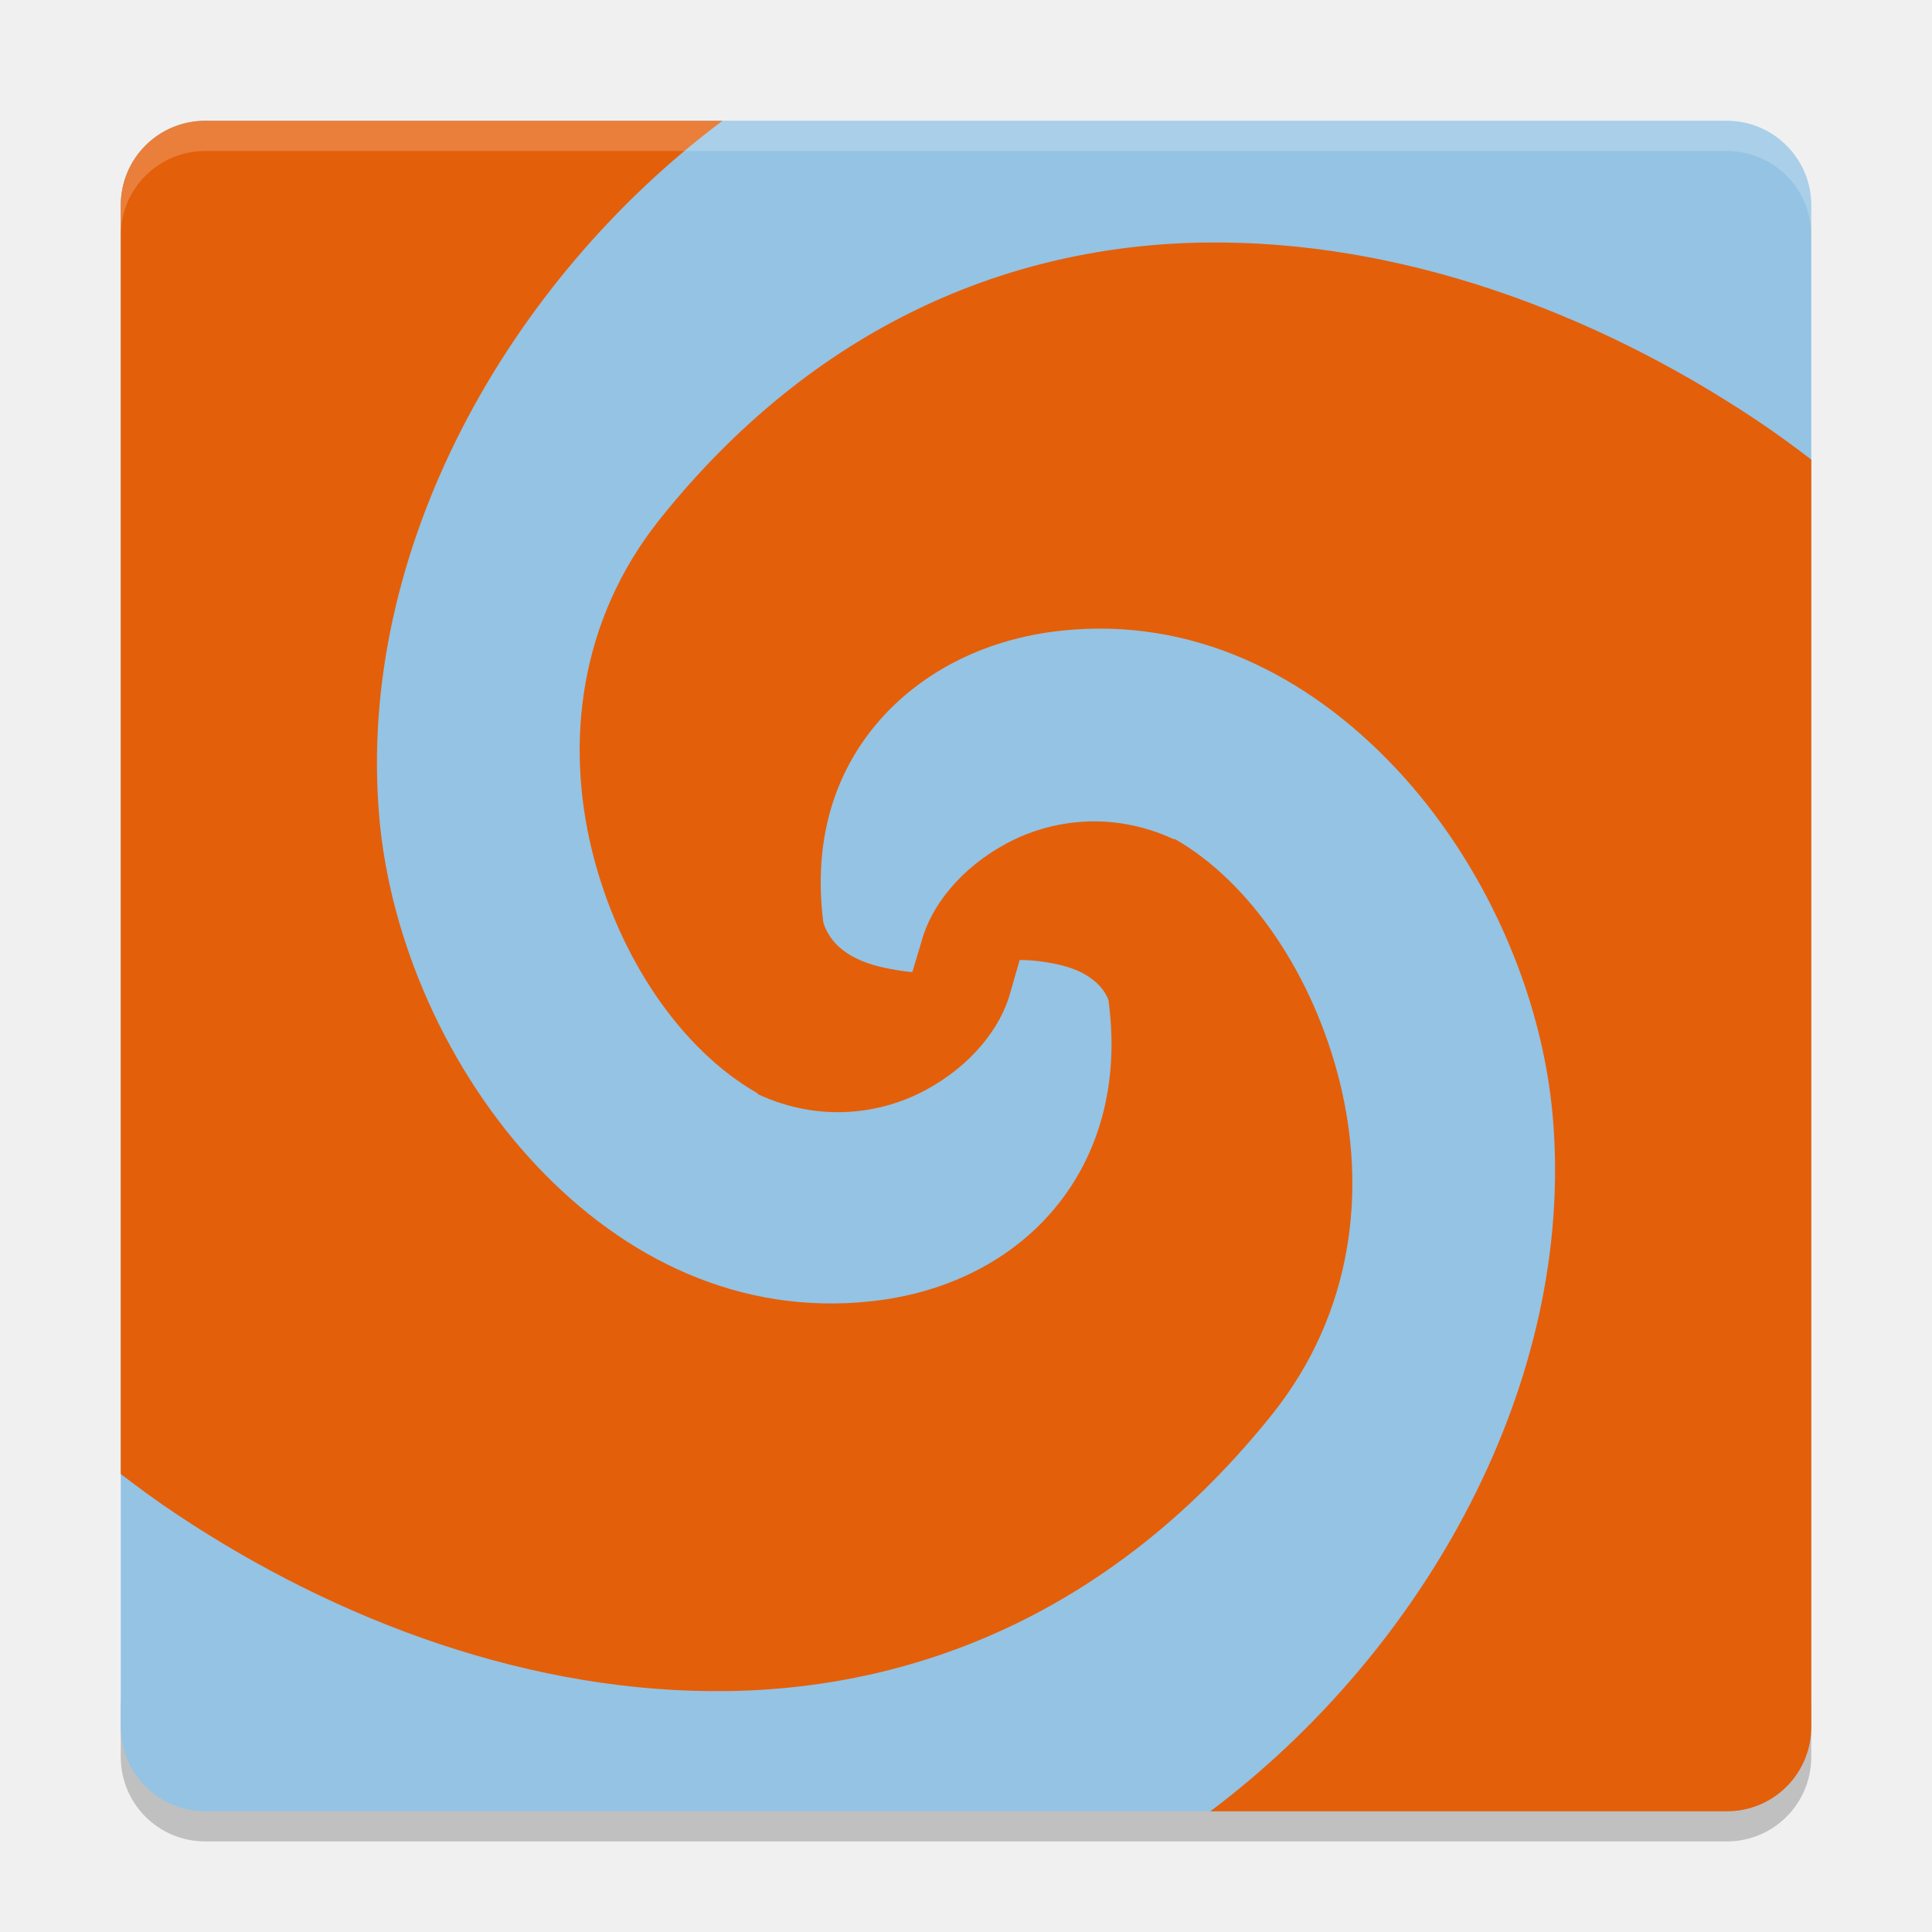
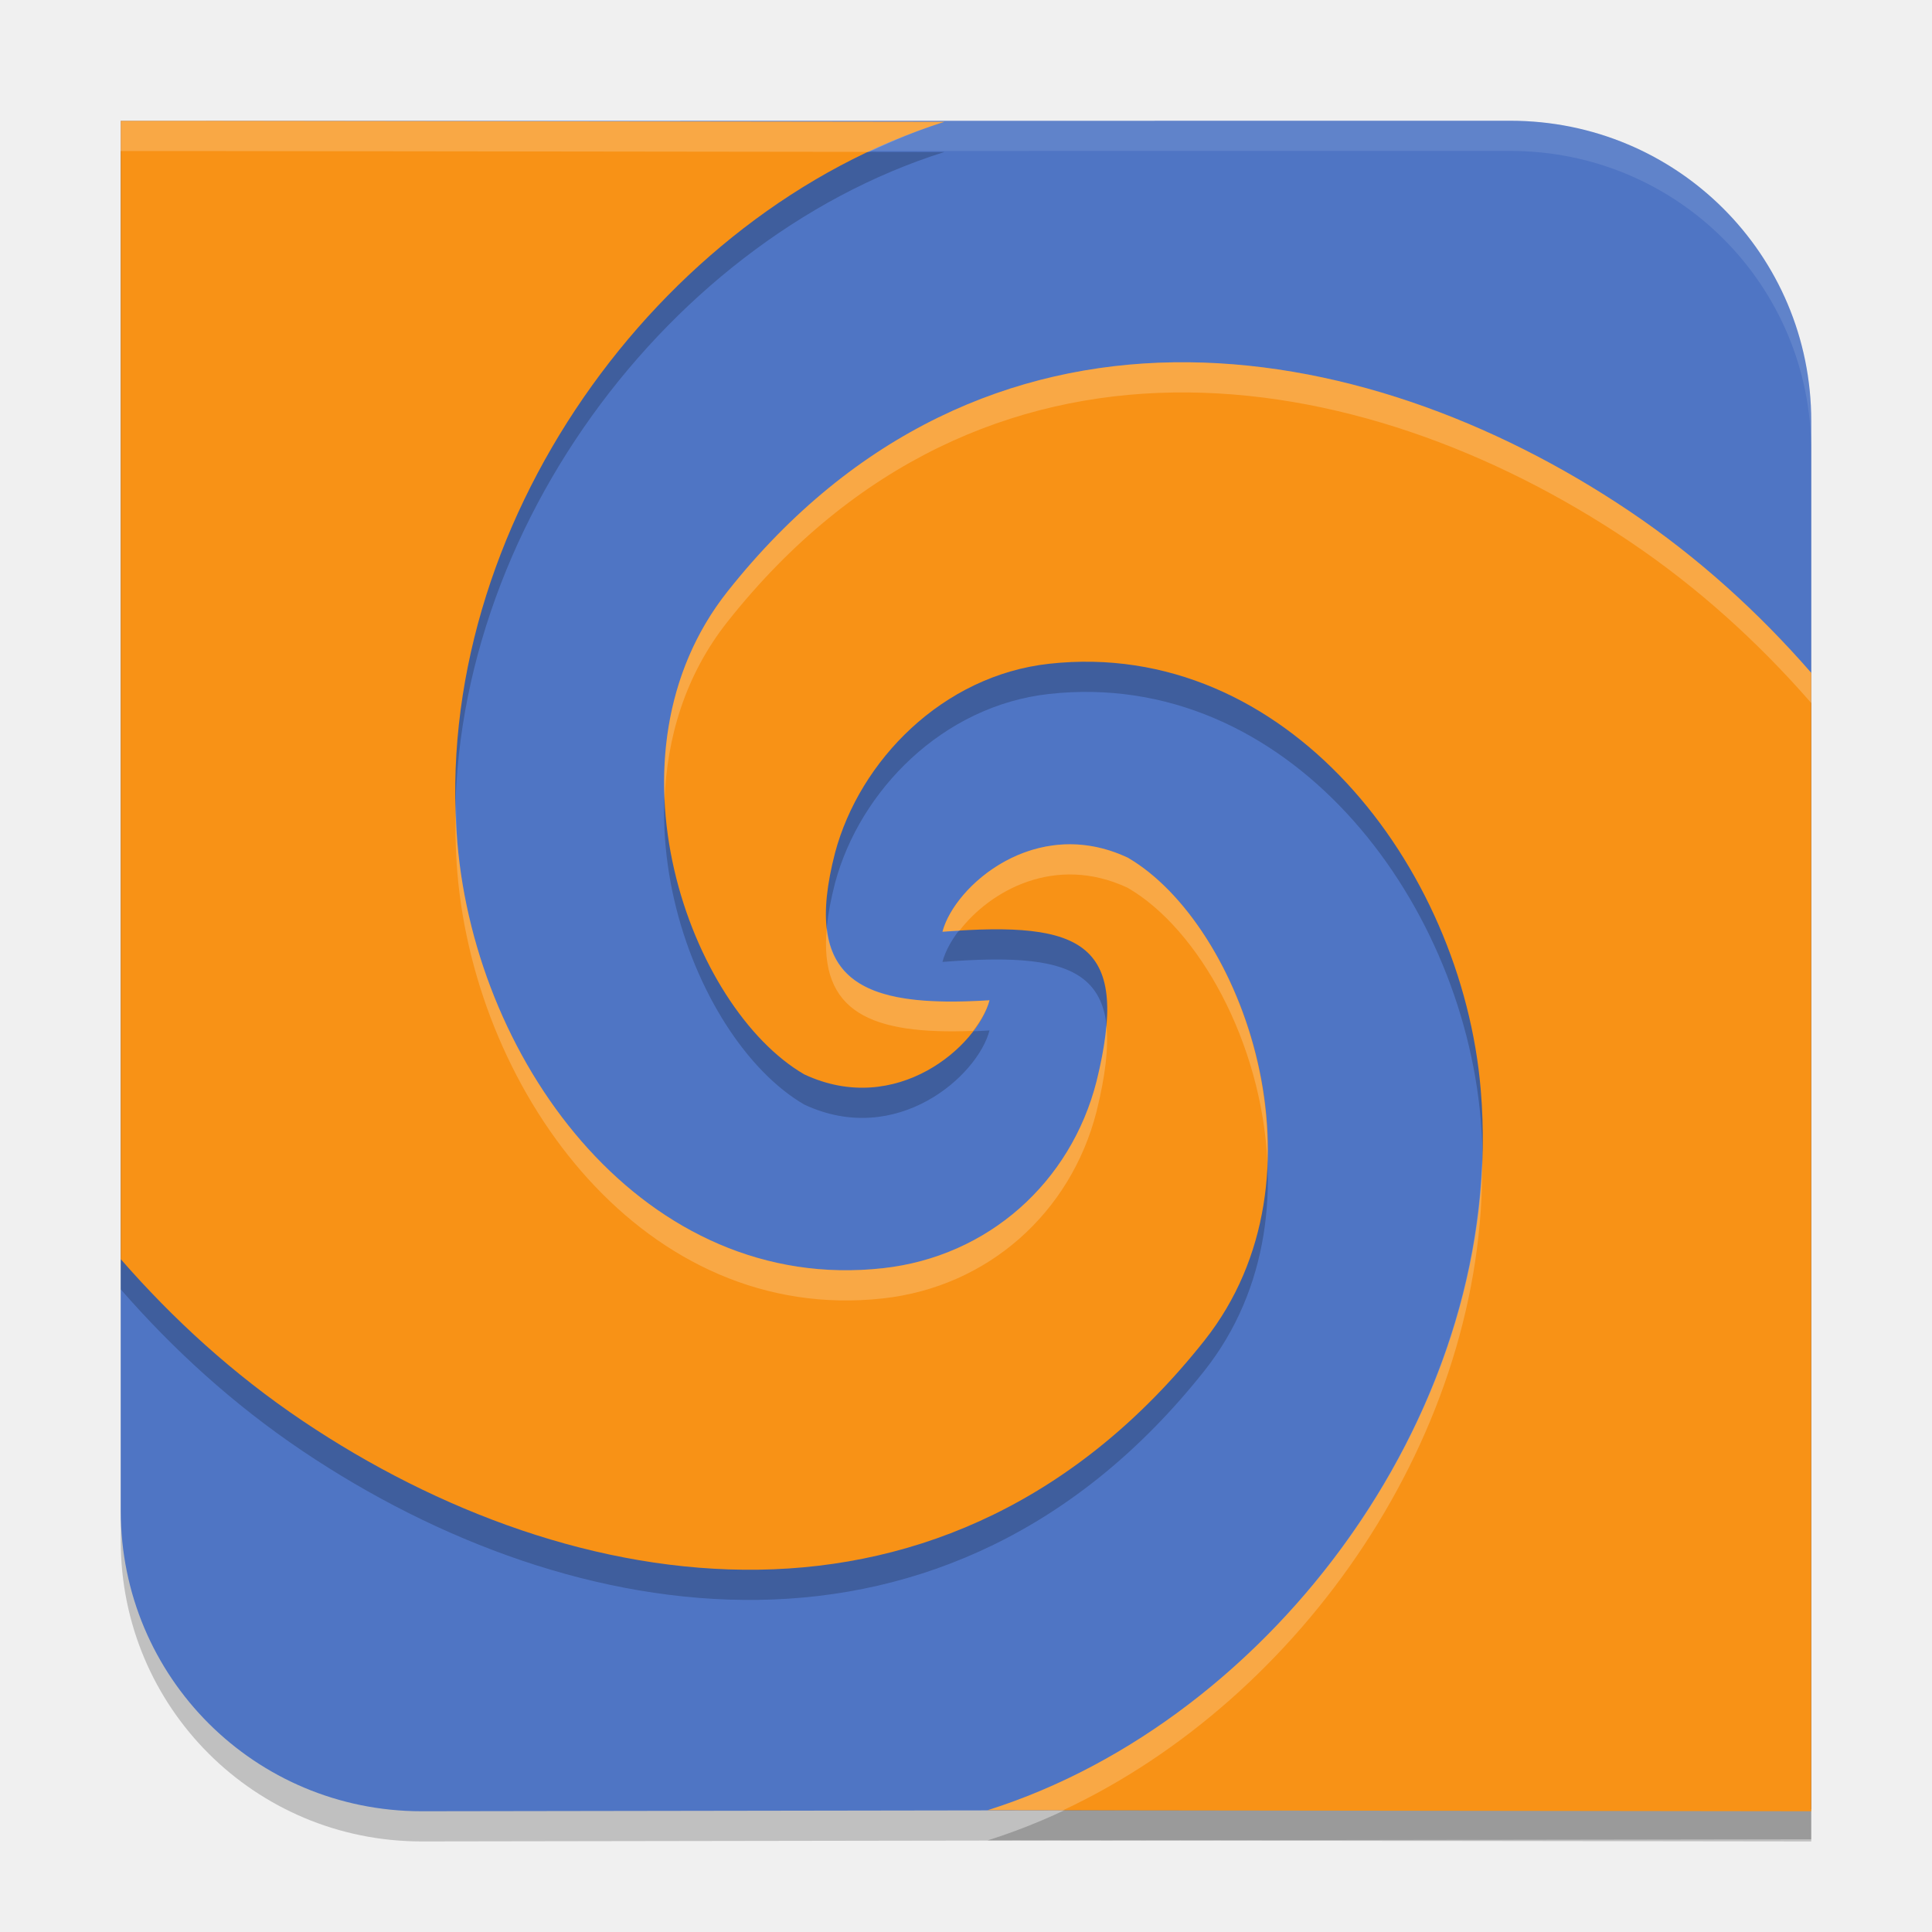
- <svg xmlns="http://www.w3.org/2000/svg" width="64" height="64" version="1">
-   <path style="opacity:0.2" d="m 4,56.2 0,2 c 0,1.55 1.25,2.8 2.801,2.8 L 57.2,61 C 58.75,61 60,59.75 60,58.2 l 0,-2 c 0,1.55 -1.25,2.8 -2.8,2.8 l -50.399,0 c -1.55,0 -2.8,-1.25 -2.8,-2.8 z" />
-   <rect style="fill:#94c3e4" width="55.999" height="55.999" x="-60" y="-60" rx="2.8" ry="2.8" transform="matrix(0,-1,-1,0,0,0)" />
-   <path style="fill:#e45f0a;fill-rule:evenodd" d="m 6.8,4.001 c -1.551,0 -2.8,1.249 -2.8,2.8 l 0,42.027 c 0.601,0.461 1.216,0.911 1.857,1.337 5.385,3.584 11.819,5.949 18.263,5.854 6.446,-0.095 12.9,-2.768 18.014,-9.157 2.719,-3.396 3.126,-7.467 2.25,-11.008 -0.875,-3.541 -2.958,-6.621 -5.455,-8.055 l -0.049,0 c -2.037,-0.944 -4.074,-0.651 -5.554,0.15 -1.479,0.801 -2.481,2.034 -2.803,3.251 l -0.301,1.001 c -0.23,-0.013 -0.477,-0.059 -0.7,-0.098 -1.142,-0.202 -1.986,-0.677 -2.25,-1.553 -0.339,-2.691 0.361,-4.896 1.75,-6.554 1.408,-1.681 3.547,-2.821 6.106,-3.101 4.344,-0.474 8.184,1.444 11.107,4.553 2.923,3.109 4.85,7.43 5.204,11.558 0.752,8.792 -4.252,17.672 -11.346,22.996 l 17.108,0 c 1.552,0 2.8,-1.248 2.8,-2.8 l 0,-41.977 C 59.4,14.763 58.784,14.315 58.144,13.889 52.758,10.305 46.324,7.94 39.88,8.035 c -6.446,0.095 -12.9,2.766 -18.014,9.154 -2.718,3.396 -3.125,7.468 -2.25,11.008 0.875,3.541 2.958,6.572 5.455,8.006 l 0.049,0.049 c 2.037,0.944 4.074,0.653 5.554,-0.148 1.479,-0.801 2.481,-2.037 2.803,-3.254 l 0.301,-1.05 c 0.241,0.003 0.464,0.018 0.7,0.049 0.572,0.075 1.113,0.212 1.501,0.451 0.354,0.218 0.611,0.477 0.749,0.85 0.006,0.013 -0.006,0.036 0,0.049 0.715,5.449 -2.776,9.352 -7.856,9.906 C 24.528,43.583 20.688,41.713 17.765,38.605 14.842,35.497 12.915,31.176 12.562,27.048 11.807,18.229 16.817,9.321 23.934,4.002 l -17.134,0 z" />
-   <path style="opacity:0.2;fill:#ffffff" d="M 6.801 4 C 5.25 4 4 5.25 4 6.801 L 4 7.803 C 4 6.252 5.25 5.002 6.801 5.002 L 57.199 5.002 C 58.749 5.002 60 6.252 60 7.803 L 60 6.801 C 60 5.25 58.749 4 57.199 4 L 6.801 4 z" />
+ <svg xmlns="http://www.w3.org/2000/svg" width="64" height="64" version="1.0">
+   <path style="opacity:0.2;fill-rule:evenodd" d="m 50.031,5 c 5.523,0 9.969,4.438 9.969,9.952 V 60.929 L 13.969,61 c -5.523,-2e-6 -9.969,-4.438 -9.969,-9.952 V 5.005 Z" />
+   <path d="m 50.031,4 c 5.523,0 9.969,4.438 9.969,9.952 V 59.929 L 13.969,60 c -5.523,-2e-6 -9.969,-4.438 -9.969,-9.952 V 4.005 Z" style="fill:#4f75c4;fill-rule:evenodd" />
+   <path d="M 50.031 4 L 4 4.004 L 4 5.004 L 50.031 5 C 55.554 5 60 9.44 60 14.953 L 60 13.953 C 60 8.44 55.554 4 50.031 4 z" style="opacity:0.1;fill:#ffffff;fill-rule:evenodd" />
+   <path style="opacity:0.2;fill-rule:evenodd" d="M 4,5.004 V 42.711 c 1.734,1.988 3.726,3.811 6.025,5.357 4.474,3.008 9.818,5.008 15.105,4.93 5.288,-0.078 10.544,-2.261 14.766,-7.588 4.319,-5.45 1.242,-13.806 -2.539,-16 -3.057,-1.431 -5.74,0.938 -6.137,2.455 4.705,-0.366 6.233,0.382 5.104,4.957 -0.851,3.34 -3.583,5.804 -7.078,6.189 C 21.4,43.877 15.778,36.317 15.15,28.908 14.266,18.459 21.799,8.025 31.283,5.035 L 6.844,5.004 Z m 34.869,7.998 c -5.288,0.078 -10.544,2.261 -14.766,7.588 -4.319,5.45 -1.242,13.806 2.539,16 3.057,1.431 5.74,-0.938 6.137,-2.455 -4.309,0.272 -6.211,-0.653 -5.117,-4.885 0.818,-3.057 3.562,-5.872 7.092,-6.262 7.846,-0.865 13.67,6.695 14.297,14.104 0.885,10.449 -6.85,20.883 -16.334,23.873 L 60,61 V 23.289 C 58.266,21.301 56.274,19.478 53.975,17.932 49.501,14.923 44.157,12.923 38.869,13.002 Z" />
+   <path d="M 4,4.004 V 41.711 c 1.734,1.988 3.726,3.811 6.025,5.357 4.474,3.008 9.818,5.008 15.105,4.93 5.288,-0.078 10.544,-2.261 14.766,-7.588 4.319,-5.45 1.242,-13.806 -2.539,-16 -3.057,-1.431 -5.74,0.938 -6.137,2.455 4.705,-0.366 6.233,0.382 5.104,4.957 -0.851,3.34 -3.583,5.804 -7.078,6.189 C 21.4,42.877 15.778,35.317 15.15,27.908 14.266,17.459 21.799,7.025 31.283,4.035 L 6.844,4.004 Z m 34.869,7.998 c -5.288,0.078 -10.544,2.261 -14.766,7.588 -4.319,5.45 -1.242,13.806 2.539,16 3.057,1.431 5.74,-0.938 6.137,-2.455 -4.309,0.272 -6.211,-0.653 -5.117,-4.885 0.818,-3.057 3.562,-5.872 7.092,-6.262 7.846,-0.865 13.67,6.695 14.297,14.104 0.885,10.449 -6.85,20.883 -16.334,23.873 L 60,60 V 22.289 C 58.266,20.301 56.274,18.478 53.975,16.932 49.501,13.923 44.157,11.923 38.869,12.002 Z" style="fill:#f89216;fill-rule:evenodd" />
+   <path d="M 4 4.004 L 4 5.004 L 6.844 5.004 L 28.793 5.031 C 29.607 4.649 30.434 4.303 31.283 4.035 L 6.844 4.004 L 4 4.004 z M 38.869 12.002 C 33.581 12.08 28.325 14.263 24.104 19.59 C 22.472 21.648 21.897 24.121 22.016 26.52 C 22.085 24.443 22.698 22.363 24.104 20.59 C 28.325 15.263 33.581 13.08 38.869 13.002 C 44.157 12.923 49.501 14.923 53.975 17.932 C 56.274 19.478 58.266 21.301 60 23.289 L 60 22.289 C 58.266 20.301 56.274 18.478 53.975 16.932 C 49.501 13.923 44.157 11.923 38.869 12.002 z M 15.104 26.588 C 15.079 27.36 15.085 28.133 15.15 28.908 C 15.778 36.317 21.4 43.877 29.246 43.012 C 32.741 42.626 35.473 40.162 36.324 36.822 C 36.621 35.621 36.728 34.69 36.648 33.967 C 36.603 34.503 36.5 35.111 36.324 35.822 C 35.473 39.162 32.741 41.626 29.246 42.012 C 21.4 42.877 15.778 35.317 15.15 27.908 C 15.113 27.468 15.111 27.028 15.104 26.588 z M 35.689 27.975 C 33.374 27.837 31.543 29.632 31.221 30.865 C 31.423 30.849 31.587 30.849 31.777 30.838 C 32.784 29.52 34.944 28.28 37.357 29.41 C 39.711 30.776 41.79 34.528 41.984 38.48 C 42.129 34.176 39.908 29.891 37.357 28.41 C 36.784 28.142 36.224 28.006 35.689 27.975 z M 27.389 30.736 C 27.122 33.544 28.861 34.281 32.23 34.15 C 32.494 33.803 32.697 33.451 32.779 33.135 C 29.498 33.342 27.618 32.849 27.389 30.736 z M 49.096 38.395 C 48.774 48.035 41.503 57.195 32.717 59.965 L 35.211 59.969 C 43.131 56.264 49.252 47.461 49.096 38.395 z" style="fill:#ffffff;fill-rule:evenodd;opacity:0.2" />
</svg>
